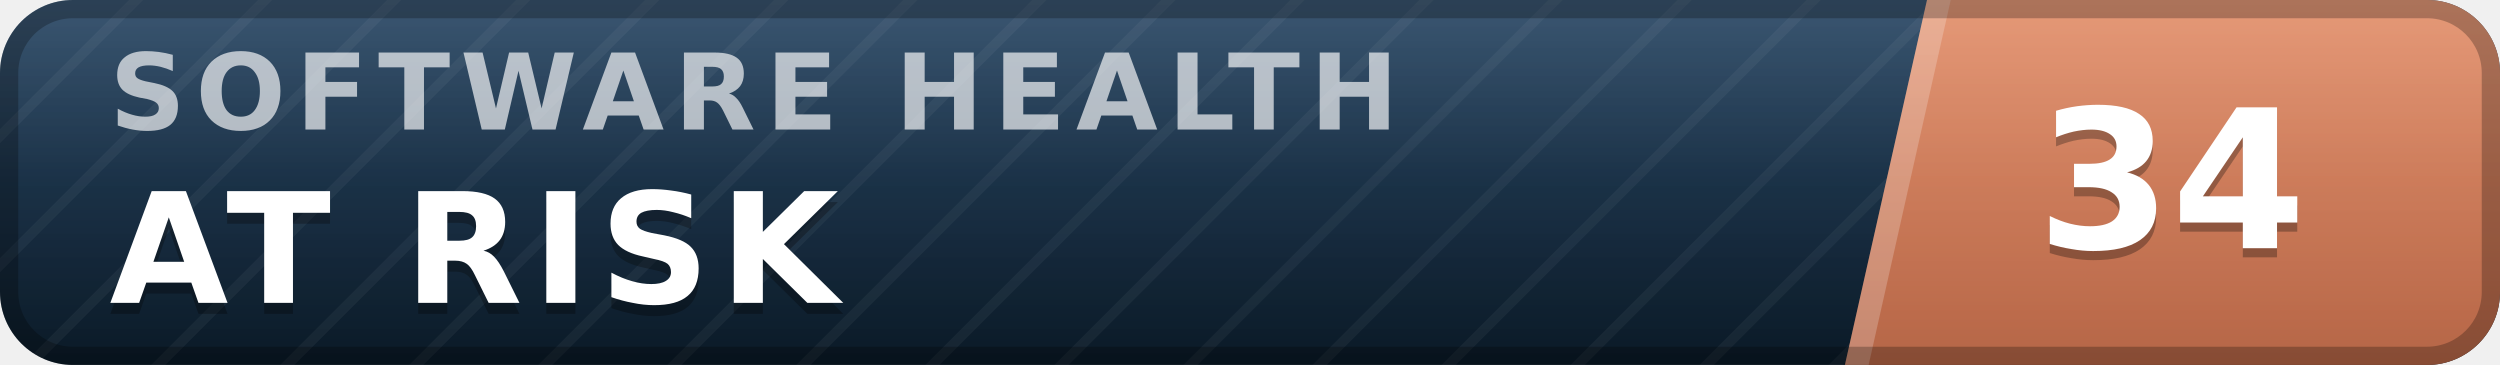
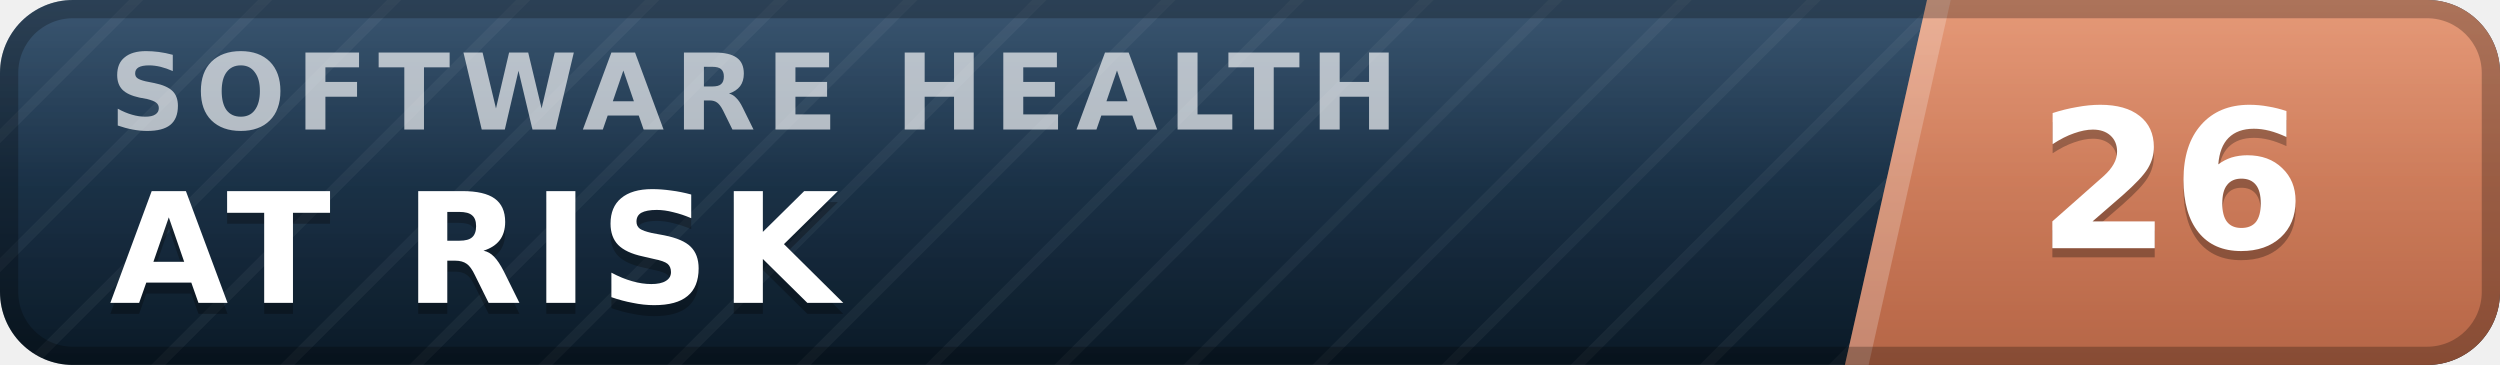
- <svg xmlns="http://www.w3.org/2000/svg" width="137" height="20" viewBox="0 0 137 20" role="img" aria-label="inspect.software software health index 34 of 100, at risk" font-family="Verdana,DejaVu Sans,Geneva,sans-serif">
+ <svg xmlns="http://www.w3.org/2000/svg" width="137" height="20" viewBox="0 0 137 20" role="img" aria-label="inspect.software software health index 26 of 100, at risk" font-family="Verdana,DejaVu Sans,Geneva,sans-serif">
  <defs>
    <linearGradient id="plate" x1="0" y1="0" x2="0" y2="1">
      <stop offset="0" stop-color="#1d3d5c" />
      <stop offset="1" stop-color="#0a1926" />
    </linearGradient>
    <linearGradient id="endplate" x1="0" y1="0" x2="0" y2="1">
      <stop offset="0" stop-color="#e18a64" />
      <stop offset="1" stop-color="#b56546" />
    </linearGradient>
    <linearGradient id="gloss" x1="0" y1="0" x2="0" y2="1">
      <stop offset="0" stop-color="#fff" stop-opacity=".13" />
      <stop offset=".5" stop-color="#fff" stop-opacity=".03" />
      <stop offset="1" stop-color="#fff" stop-opacity="0" />
    </linearGradient>
    <pattern id="guilloche" width="5" height="5" patternUnits="userSpaceOnUse" patternTransform="rotate(45)">
      <line x1="0" y1="0" x2="0" y2="5" stroke="#fff" stroke-opacity=".045" stroke-width="1.1" />
    </pattern>
    <clipPath id="rounded">
      <rect width="137" height="20" rx="4" />
    </clipPath>
  </defs>
  <g clip-path="url(#rounded)">
    <rect width="137" height="20" fill="url(#plate)" />
    <rect width="137" height="20" fill="url(#guilloche)" />
    <polygon points="105.6,0 137,0 137,20 101.1,20" fill="url(#endplate)" />
    <polygon points="105.6,0 106.9,0 102.4,20 101.1,20" fill="#fff" fill-opacity=".22" />
    <text x="6.0" y="7.1" font-size="5.8" letter-spacing="0.55" fill="#fff" fill-opacity=".66" font-weight="bold" textLength="76.3" lengthAdjust="spacing">SOFTWARE HEALTH</text>
    <text x="6.0" y="17.2" font-size="8.4" fill="#000" fill-opacity=".3" font-weight="bold" letter-spacing="0.55" textLength="43.3" lengthAdjust="spacing">AT RISK</text>
    <text x="6.0" y="16.6" font-size="8.4" fill="#fff" font-weight="bold" letter-spacing="0.55" textLength="43.3" lengthAdjust="spacing">AT RISK</text>
-     <text x="119.0" y="14.1" font-size="10.6" fill="#000" fill-opacity=".3" font-weight="bold" text-anchor="middle">34</text>
-     <text x="119.0" y="13.6" font-size="10.6" fill="#fff" font-weight="bold" text-anchor="middle">34</text>
+     <text x="119.0" y="14.1" font-size="10.6" fill="#000" fill-opacity=".3" font-weight="bold" text-anchor="middle">26</text>
+     <text x="119.0" y="13.6" font-size="10.6" fill="#fff" font-weight="bold" text-anchor="middle">26</text>
    <rect width="137" height="20" fill="url(#gloss)" />
  </g>
  <rect x=".5" y=".5" width="136" height="19" rx="3.5" fill="none" stroke="#000" stroke-opacity=".25" />
</svg>
